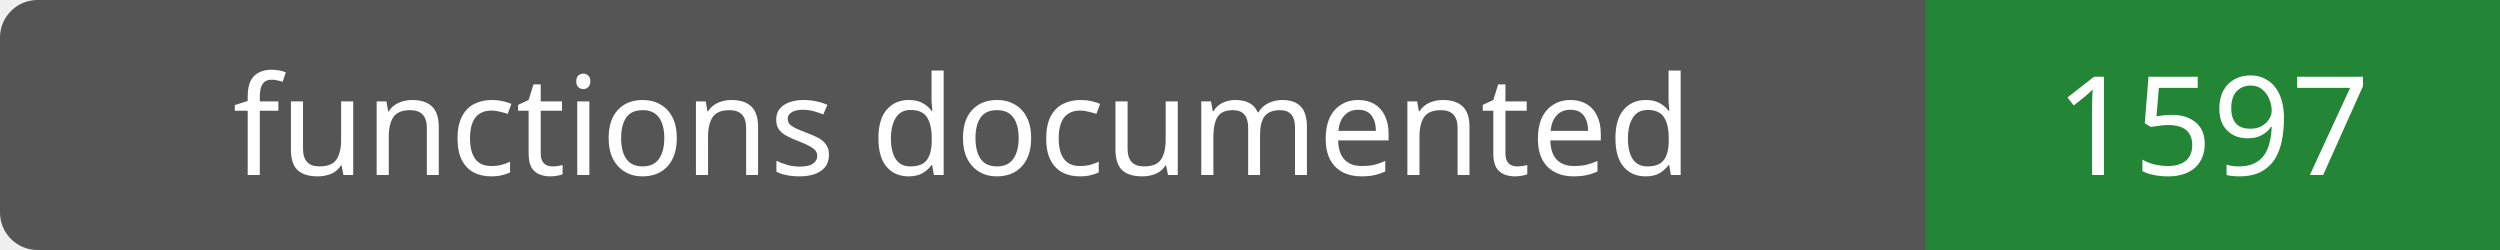
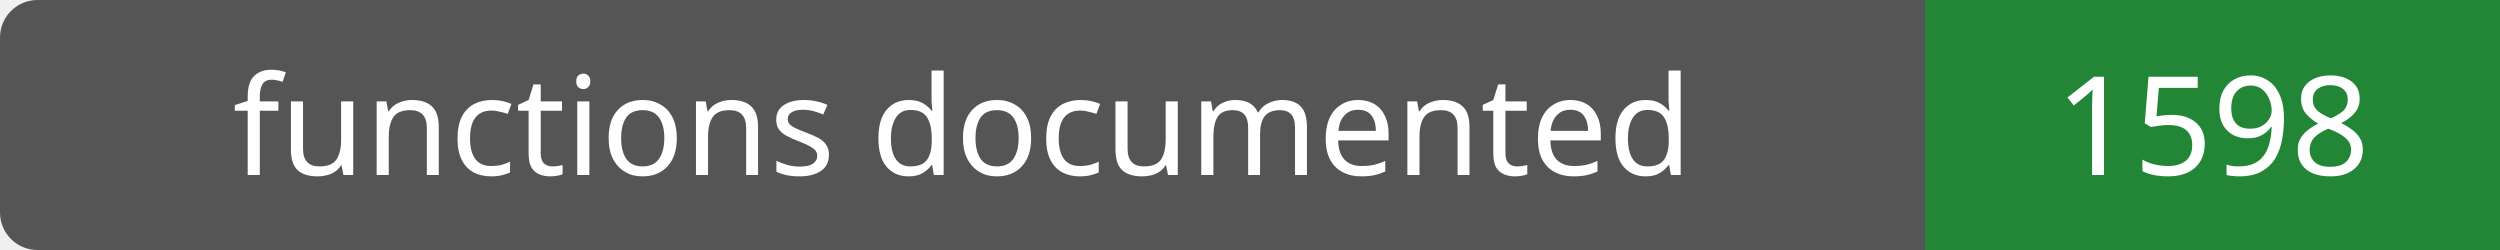
- <svg xmlns="http://www.w3.org/2000/svg" width="200" height="20" role="img" aria-label="functions documented: 1597">
+ <svg xmlns="http://www.w3.org/2000/svg" width="200" height="20" role="img" aria-label="functions documented: 1598">
  <rect width="200" height="20" rx="3" fill="#555" />
  <path fill="#238636" d="M154 0h46v20H154z" />
  <g fill="#fff" text-anchor="middle" font-family="Verdana,sans-serif" font-size="11">
    <text x="77.0" y="14">functions documented</text>
-     <text x="177.0" y="14">1597</text>
+     <text x="177.0" y="14">1598</text>
  </g>
</svg>
